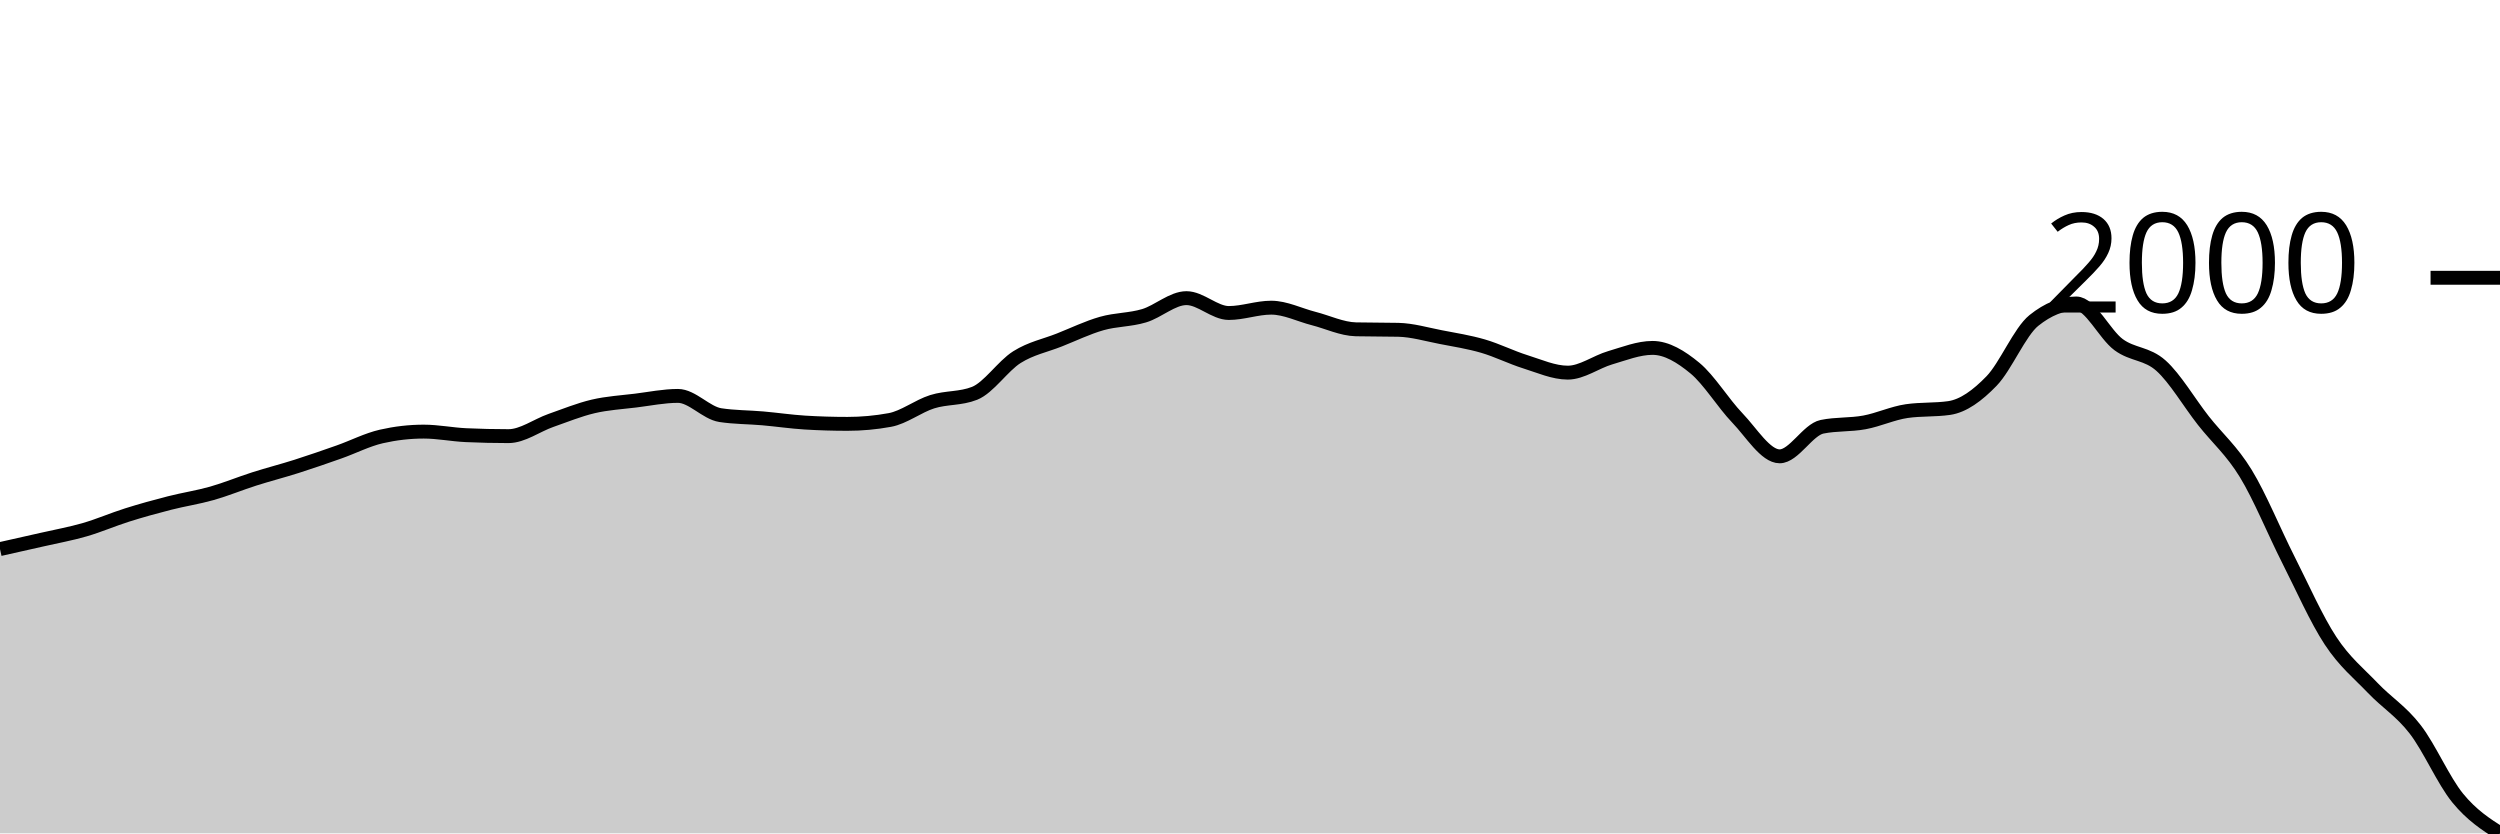
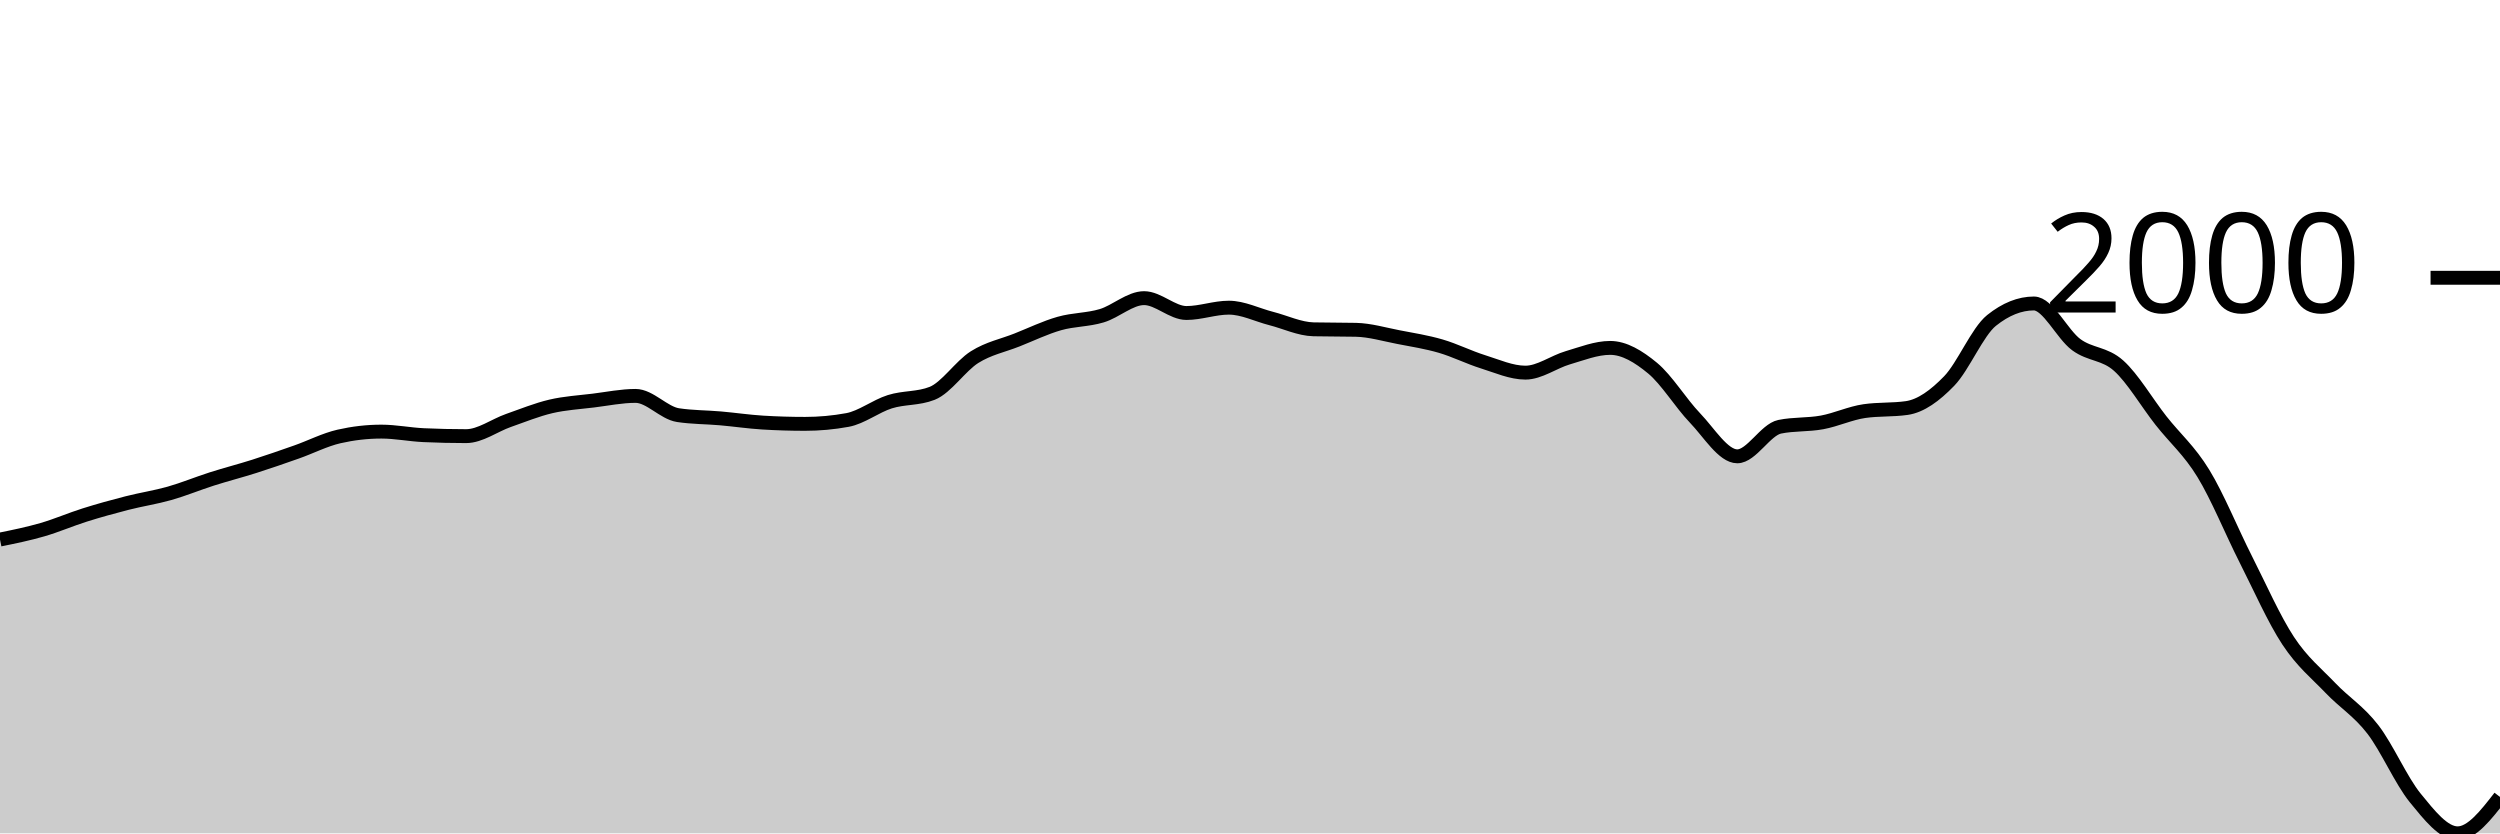
<svg xmlns="http://www.w3.org/2000/svg" viewBox="0 0 180 60">
  <g transform="translate(0,20)">
-     <path class="area" fill="rgba(0, 0, 0, 0.2)" d="M0,19.535C1.017,19.308,2.034,19.081,3.051,18.848C4.068,18.615,5.085,18.433,6.102,18.138C7.119,17.844,8.136,17.4,9.153,17.08C10.169,16.76,11.186,16.479,12.203,16.219C13.22,15.959,14.237,15.81,15.254,15.521C16.271,15.232,17.288,14.809,18.305,14.485C19.322,14.161,20.339,13.901,21.356,13.578C22.373,13.254,23.39,12.901,24.407,12.542C25.424,12.183,26.441,11.658,27.458,11.425C28.475,11.193,29.492,11.076,30.508,11.076C31.525,11.076,32.542,11.286,33.559,11.332C34.576,11.379,35.593,11.402,36.61,11.402C37.627,11.402,38.644,10.63,39.661,10.273C40.678,9.917,41.695,9.5,42.712,9.261C43.729,9.023,44.746,8.968,45.763,8.842C46.78,8.716,47.797,8.505,48.814,8.505C49.831,8.505,50.847,9.734,51.864,9.889C52.881,10.045,53.898,10.033,54.915,10.122C55.932,10.211,56.949,10.363,57.966,10.425C58.983,10.487,60,10.518,61.017,10.518C62.034,10.518,63.051,10.425,64.068,10.239C65.085,10.052,66.102,9.244,67.119,8.924C68.136,8.604,69.153,8.722,70.169,8.319C71.186,7.915,72.203,6.353,73.22,5.713C74.237,5.073,75.254,4.883,76.271,4.479C77.288,4.076,78.305,3.583,79.322,3.293C80.339,3.002,81.356,3.039,82.373,2.734C83.39,2.43,84.407,1.466,85.424,1.466C86.441,1.466,87.458,2.536,88.475,2.536C89.492,2.536,90.508,2.152,91.525,2.152C92.542,2.152,93.559,2.672,94.576,2.932C95.593,3.192,96.61,3.688,97.627,3.711C98.644,3.735,99.661,3.723,100.678,3.746C101.695,3.77,102.712,4.074,103.729,4.27C104.746,4.466,105.763,4.625,106.78,4.921C107.797,5.218,108.814,5.732,109.831,6.05C110.847,6.368,111.864,6.83,112.881,6.83C113.898,6.83,114.915,6.056,115.932,5.759C116.949,5.462,117.966,5.049,118.983,5.049C120,5.049,121.017,5.664,122.034,6.504C123.051,7.343,124.068,9.029,125.085,10.087C126.102,11.146,127.119,12.856,128.136,12.856C129.153,12.856,130.169,10.937,131.186,10.727C132.203,10.518,133.22,10.601,134.237,10.413C135.254,10.225,136.271,9.746,137.288,9.599C138.305,9.451,139.322,9.525,140.339,9.378C141.356,9.23,142.373,8.486,143.39,7.435C144.407,6.384,145.424,3.886,146.441,3.072C147.458,2.257,148.475,1.85,149.492,1.85C150.508,1.85,151.525,4.07,152.542,4.817C153.559,5.563,154.576,5.418,155.593,6.329C156.61,7.241,157.627,8.992,158.644,10.285C159.661,11.578,160.678,12.426,161.695,14.09C162.712,15.753,163.729,18.261,164.746,20.268C165.763,22.275,166.78,24.586,167.797,26.131C168.814,27.677,169.831,28.476,170.847,29.54C171.864,30.605,172.881,31.2,173.898,32.519C174.915,33.838,175.932,36.205,176.949,37.452C177.966,38.699,178.983,39.349,180,40L180,40C178.983,40,177.966,40,176.949,40C175.932,40,174.915,40,173.898,40C172.881,40,171.864,40,170.847,40C169.831,40,168.814,40,167.797,40C166.78,40,165.763,40,164.746,40C163.729,40,162.712,40,161.695,40C160.678,40,159.661,40,158.644,40C157.627,40,156.61,40,155.593,40C154.576,40,153.559,40,152.542,40C151.525,40,150.508,40,149.492,40C148.475,40,147.458,40,146.441,40C145.424,40,144.407,40,143.39,40C142.373,40,141.356,40,140.339,40C139.322,40,138.305,40,137.288,40C136.271,40,135.254,40,134.237,40C133.22,40,132.203,40,131.186,40C130.169,40,129.153,40,128.136,40C127.119,40,126.102,40,125.085,40C124.068,40,123.051,40,122.034,40C121.017,40,120,40,118.983,40C117.966,40,116.949,40,115.932,40C114.915,40,113.898,40,112.881,40C111.864,40,110.847,40,109.831,40C108.814,40,107.797,40,106.78,40C105.763,40,104.746,40,103.729,40C102.712,40,101.695,40,100.678,40C99.661,40,98.644,40,97.627,40C96.61,40,95.593,40,94.576,40C93.559,40,92.542,40,91.525,40C90.508,40,89.492,40,88.475,40C87.458,40,86.441,40,85.424,40C84.407,40,83.39,40,82.373,40C81.356,40,80.339,40,79.322,40C78.305,40,77.288,40,76.271,40C75.254,40,74.237,40,73.22,40C72.203,40,71.186,40,70.169,40C69.153,40,68.136,40,67.119,40C66.102,40,65.085,40,64.068,40C63.051,40,62.034,40,61.017,40C60,40,58.983,40,57.966,40C56.949,40,55.932,40,54.915,40C53.898,40,52.881,40,51.864,40C50.847,40,49.831,40,48.814,40C47.797,40,46.78,40,45.763,40C44.746,40,43.729,40,42.712,40C41.695,40,40.678,40,39.661,40C38.644,40,37.627,40,36.61,40C35.593,40,34.576,40,33.559,40C32.542,40,31.525,40,30.508,40C29.492,40,28.475,40,27.458,40C26.441,40,25.424,40,24.407,40C23.39,40,22.373,40,21.356,40C20.339,40,19.322,40,18.305,40C17.288,40,16.271,40,15.254,40C14.237,40,13.22,40,12.203,40C11.186,40,10.169,40,9.153,40C8.136,40,7.119,40,6.102,40C5.085,40,4.068,40,3.051,40C2.034,40,1.017,40,0,40Z" />
-     <path class="line" stroke="black" fill="none" d="M0,19.535C1.017,19.308,2.034,19.081,3.051,18.848C4.068,18.615,5.085,18.433,6.102,18.138C7.119,17.844,8.136,17.4,9.153,17.08C10.169,16.76,11.186,16.479,12.203,16.219C13.22,15.959,14.237,15.81,15.254,15.521C16.271,15.232,17.288,14.809,18.305,14.485C19.322,14.161,20.339,13.901,21.356,13.578C22.373,13.254,23.39,12.901,24.407,12.542C25.424,12.183,26.441,11.658,27.458,11.425C28.475,11.193,29.492,11.076,30.508,11.076C31.525,11.076,32.542,11.286,33.559,11.332C34.576,11.379,35.593,11.402,36.61,11.402C37.627,11.402,38.644,10.63,39.661,10.273C40.678,9.917,41.695,9.5,42.712,9.261C43.729,9.023,44.746,8.968,45.763,8.842C46.78,8.716,47.797,8.505,48.814,8.505C49.831,8.505,50.847,9.734,51.864,9.889C52.881,10.045,53.898,10.033,54.915,10.122C55.932,10.211,56.949,10.363,57.966,10.425C58.983,10.487,60,10.518,61.017,10.518C62.034,10.518,63.051,10.425,64.068,10.239C65.085,10.052,66.102,9.244,67.119,8.924C68.136,8.604,69.153,8.722,70.169,8.319C71.186,7.915,72.203,6.353,73.22,5.713C74.237,5.073,75.254,4.883,76.271,4.479C77.288,4.076,78.305,3.583,79.322,3.293C80.339,3.002,81.356,3.039,82.373,2.734C83.39,2.43,84.407,1.466,85.424,1.466C86.441,1.466,87.458,2.536,88.475,2.536C89.492,2.536,90.508,2.152,91.525,2.152C92.542,2.152,93.559,2.672,94.576,2.932C95.593,3.192,96.61,3.688,97.627,3.711C98.644,3.735,99.661,3.723,100.678,3.746C101.695,3.77,102.712,4.074,103.729,4.27C104.746,4.466,105.763,4.625,106.78,4.921C107.797,5.218,108.814,5.732,109.831,6.05C110.847,6.368,111.864,6.83,112.881,6.83C113.898,6.83,114.915,6.056,115.932,5.759C116.949,5.462,117.966,5.049,118.983,5.049C120,5.049,121.017,5.664,122.034,6.504C123.051,7.343,124.068,9.029,125.085,10.087C126.102,11.146,127.119,12.856,128.136,12.856C129.153,12.856,130.169,10.937,131.186,10.727C132.203,10.518,133.22,10.601,134.237,10.413C135.254,10.225,136.271,9.746,137.288,9.599C138.305,9.451,139.322,9.525,140.339,9.378C141.356,9.23,142.373,8.486,143.39,7.435C144.407,6.384,145.424,3.886,146.441,3.072C147.458,2.257,148.475,1.85,149.492,1.85C150.508,1.85,151.525,4.07,152.542,4.817C153.559,5.563,154.576,5.418,155.593,6.329C156.61,7.241,157.627,8.992,158.644,10.285C159.661,11.578,160.678,12.426,161.695,14.09C162.712,15.753,163.729,18.261,164.746,20.268C165.763,22.275,166.78,24.586,167.797,26.131C168.814,27.677,169.831,28.476,170.847,29.54C171.864,30.605,172.881,31.2,173.898,32.519C174.915,33.838,175.932,36.205,176.949,37.452C177.966,38.699,178.983,39.349,180,40" />
+     <path class="area" fill="rgba(0, 0, 0, 0.2)" d="M0,18.848C1.017,18.641,2.034,18.433,3.051,18.138C4.068,17.844,5.085,17.4,6.102,17.08C7.119,16.76,8.136,16.479,9.153,16.219C10.169,15.959,11.186,15.81,12.203,15.521C13.22,15.232,14.237,14.809,15.254,14.485C16.271,14.161,17.288,13.901,18.305,13.578C19.322,13.254,20.339,12.901,21.356,12.542C22.373,12.183,23.39,11.658,24.407,11.425C25.424,11.193,26.441,11.076,27.458,11.076C28.475,11.076,29.492,11.286,30.508,11.332C31.525,11.379,32.542,11.402,33.559,11.402C34.576,11.402,35.593,10.63,36.61,10.273C37.627,9.917,38.644,9.5,39.661,9.261C40.678,9.023,41.695,8.968,42.712,8.842C43.729,8.716,44.746,8.505,45.763,8.505C46.78,8.505,47.797,9.734,48.814,9.889C49.831,10.045,50.847,10.033,51.864,10.122C52.881,10.211,53.898,10.363,54.915,10.425C55.932,10.487,56.949,10.518,57.966,10.518C58.983,10.518,60,10.425,61.017,10.239C62.034,10.052,63.051,9.244,64.068,8.924C65.085,8.604,66.102,8.722,67.119,8.319C68.136,7.915,69.153,6.353,70.169,5.713C71.186,5.073,72.203,4.883,73.22,4.479C74.237,4.076,75.254,3.583,76.271,3.293C77.288,3.002,78.305,3.039,79.322,2.734C80.339,2.43,81.356,1.466,82.373,1.466C83.39,1.466,84.407,2.536,85.424,2.536C86.441,2.536,87.458,2.152,88.475,2.152C89.492,2.152,90.508,2.672,91.525,2.932C92.542,3.192,93.559,3.688,94.576,3.711C95.593,3.735,96.61,3.723,97.627,3.746C98.644,3.77,99.661,4.074,100.678,4.27C101.695,4.466,102.712,4.625,103.729,4.921C104.746,5.218,105.763,5.732,106.78,6.05C107.797,6.368,108.814,6.83,109.831,6.83C110.847,6.83,111.864,6.056,112.881,5.759C113.898,5.462,114.915,5.049,115.932,5.049C116.949,5.049,117.966,5.664,118.983,6.504C120,7.343,121.017,9.029,122.034,10.087C123.051,11.146,124.068,12.856,125.085,12.856C126.102,12.856,127.119,10.937,128.136,10.727C129.153,10.518,130.169,10.601,131.186,10.413C132.203,10.225,133.22,9.746,134.237,9.599C135.254,9.451,136.271,9.525,137.288,9.378C138.305,9.23,139.322,8.486,140.339,7.435C141.356,6.384,142.373,3.886,143.39,3.072C144.407,2.257,145.424,1.85,146.441,1.85C147.458,1.85,148.475,4.07,149.492,4.817C150.508,5.563,151.525,5.418,152.542,6.329C153.559,7.241,154.576,8.992,155.593,10.285C156.61,11.578,157.627,12.426,158.644,14.09C159.661,15.753,160.678,18.261,161.695,20.268C162.712,22.275,163.729,24.586,164.746,26.131C165.763,27.677,166.78,28.476,167.797,29.54C168.814,30.605,169.831,31.2,170.847,32.519C171.864,33.838,172.881,36.205,173.898,37.452C174.915,38.699,175.932,40,176.949,40C177.966,40,178.983,38.691,180,37.382L180,40C178.983,40,177.966,40,176.949,40C175.932,40,174.915,40,173.898,40C172.881,40,171.864,40,170.847,40C169.831,40,168.814,40,167.797,40C166.78,40,165.763,40,164.746,40C163.729,40,162.712,40,161.695,40C160.678,40,159.661,40,158.644,40C157.627,40,156.61,40,155.593,40C154.576,40,153.559,40,152.542,40C151.525,40,150.508,40,149.492,40C148.475,40,147.458,40,146.441,40C145.424,40,144.407,40,143.39,40C142.373,40,141.356,40,140.339,40C139.322,40,138.305,40,137.288,40C136.271,40,135.254,40,134.237,40C133.22,40,132.203,40,131.186,40C130.169,40,129.153,40,128.136,40C127.119,40,126.102,40,125.085,40C124.068,40,123.051,40,122.034,40C121.017,40,120,40,118.983,40C117.966,40,116.949,40,115.932,40C114.915,40,113.898,40,112.881,40C111.864,40,110.847,40,109.831,40C108.814,40,107.797,40,106.78,40C105.763,40,104.746,40,103.729,40C102.712,40,101.695,40,100.678,40C99.661,40,98.644,40,97.627,40C96.61,40,95.593,40,94.576,40C93.559,40,92.542,40,91.525,40C90.508,40,89.492,40,88.475,40C87.458,40,86.441,40,85.424,40C84.407,40,83.39,40,82.373,40C81.356,40,80.339,40,79.322,40C78.305,40,77.288,40,76.271,40C75.254,40,74.237,40,73.22,40C72.203,40,71.186,40,70.169,40C69.153,40,68.136,40,67.119,40C66.102,40,65.085,40,64.068,40C63.051,40,62.034,40,61.017,40C60,40,58.983,40,57.966,40C56.949,40,55.932,40,54.915,40C53.898,40,52.881,40,51.864,40C50.847,40,49.831,40,48.814,40C47.797,40,46.78,40,45.763,40C44.746,40,43.729,40,42.712,40C41.695,40,40.678,40,39.661,40C38.644,40,37.627,40,36.61,40C35.593,40,34.576,40,33.559,40C32.542,40,31.525,40,30.508,40C29.492,40,28.475,40,27.458,40C26.441,40,25.424,40,24.407,40C23.39,40,22.373,40,21.356,40C20.339,40,19.322,40,18.305,40C17.288,40,16.271,40,15.254,40C14.237,40,13.22,40,12.203,40C11.186,40,10.169,40,9.153,40C8.136,40,7.119,40,6.102,40C5.085,40,4.068,40,3.051,40C2.034,40,1.017,40,0,40Z" />
+     <path class="line" stroke="black" fill="none" d="M0,18.848C1.017,18.641,2.034,18.433,3.051,18.138C4.068,17.844,5.085,17.4,6.102,17.08C7.119,16.76,8.136,16.479,9.153,16.219C10.169,15.959,11.186,15.81,12.203,15.521C13.22,15.232,14.237,14.809,15.254,14.485C16.271,14.161,17.288,13.901,18.305,13.578C19.322,13.254,20.339,12.901,21.356,12.542C22.373,12.183,23.39,11.658,24.407,11.425C25.424,11.193,26.441,11.076,27.458,11.076C28.475,11.076,29.492,11.286,30.508,11.332C31.525,11.379,32.542,11.402,33.559,11.402C34.576,11.402,35.593,10.63,36.61,10.273C37.627,9.917,38.644,9.5,39.661,9.261C40.678,9.023,41.695,8.968,42.712,8.842C43.729,8.716,44.746,8.505,45.763,8.505C46.78,8.505,47.797,9.734,48.814,9.889C49.831,10.045,50.847,10.033,51.864,10.122C52.881,10.211,53.898,10.363,54.915,10.425C55.932,10.487,56.949,10.518,57.966,10.518C58.983,10.518,60,10.425,61.017,10.239C62.034,10.052,63.051,9.244,64.068,8.924C65.085,8.604,66.102,8.722,67.119,8.319C68.136,7.915,69.153,6.353,70.169,5.713C71.186,5.073,72.203,4.883,73.22,4.479C74.237,4.076,75.254,3.583,76.271,3.293C77.288,3.002,78.305,3.039,79.322,2.734C80.339,2.43,81.356,1.466,82.373,1.466C83.39,1.466,84.407,2.536,85.424,2.536C86.441,2.536,87.458,2.152,88.475,2.152C89.492,2.152,90.508,2.672,91.525,2.932C92.542,3.192,93.559,3.688,94.576,3.711C95.593,3.735,96.61,3.723,97.627,3.746C98.644,3.77,99.661,4.074,100.678,4.27C101.695,4.466,102.712,4.625,103.729,4.921C104.746,5.218,105.763,5.732,106.78,6.05C107.797,6.368,108.814,6.83,109.831,6.83C110.847,6.83,111.864,6.056,112.881,5.759C113.898,5.462,114.915,5.049,115.932,5.049C116.949,5.049,117.966,5.664,118.983,6.504C120,7.343,121.017,9.029,122.034,10.087C123.051,11.146,124.068,12.856,125.085,12.856C126.102,12.856,127.119,10.937,128.136,10.727C129.153,10.518,130.169,10.601,131.186,10.413C132.203,10.225,133.22,9.746,134.237,9.599C135.254,9.451,136.271,9.525,137.288,9.378C138.305,9.23,139.322,8.486,140.339,7.435C141.356,6.384,142.373,3.886,143.39,3.072C144.407,2.257,145.424,1.85,146.441,1.85C147.458,1.85,148.475,4.07,149.492,4.817C150.508,5.563,151.525,5.418,152.542,6.329C153.559,7.241,154.576,8.992,155.593,10.285C156.61,11.578,157.627,12.426,158.644,14.09C159.661,15.753,160.678,18.261,161.695,20.268C162.712,22.275,163.729,24.586,164.746,26.131C165.763,27.677,166.78,28.476,167.797,29.54C168.814,30.605,169.831,31.2,170.847,32.519C171.864,33.838,172.881,36.205,173.898,37.452C174.915,38.699,175.932,40,176.949,40C177.966,40,178.983,38.691,180,37.382" />
    <path class="axis-ceiling" stroke-width="1" stroke="black" fill="none" d="M175,0L180,0" />
    <text class="axis-ceiling-label" font-family="sans-serif" text-anchor="end" font-size="10px" x="170" y="2.5">2000</text>
  </g>
</svg>
